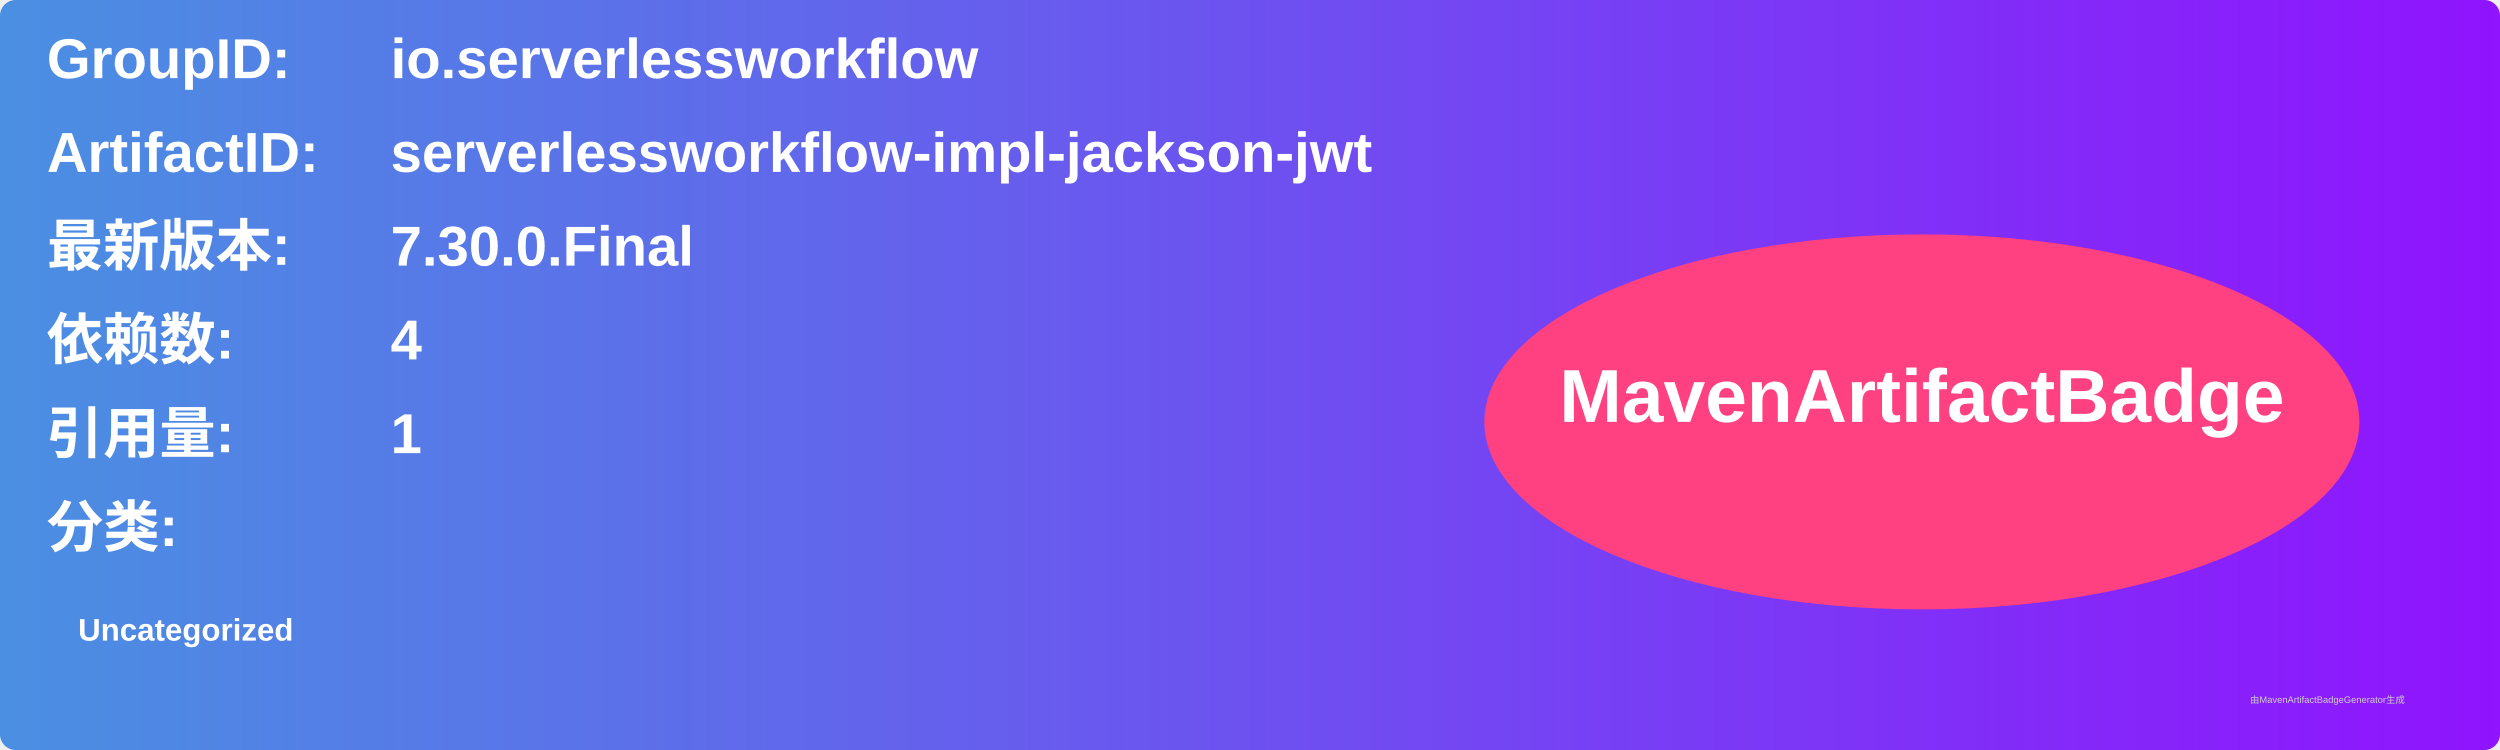
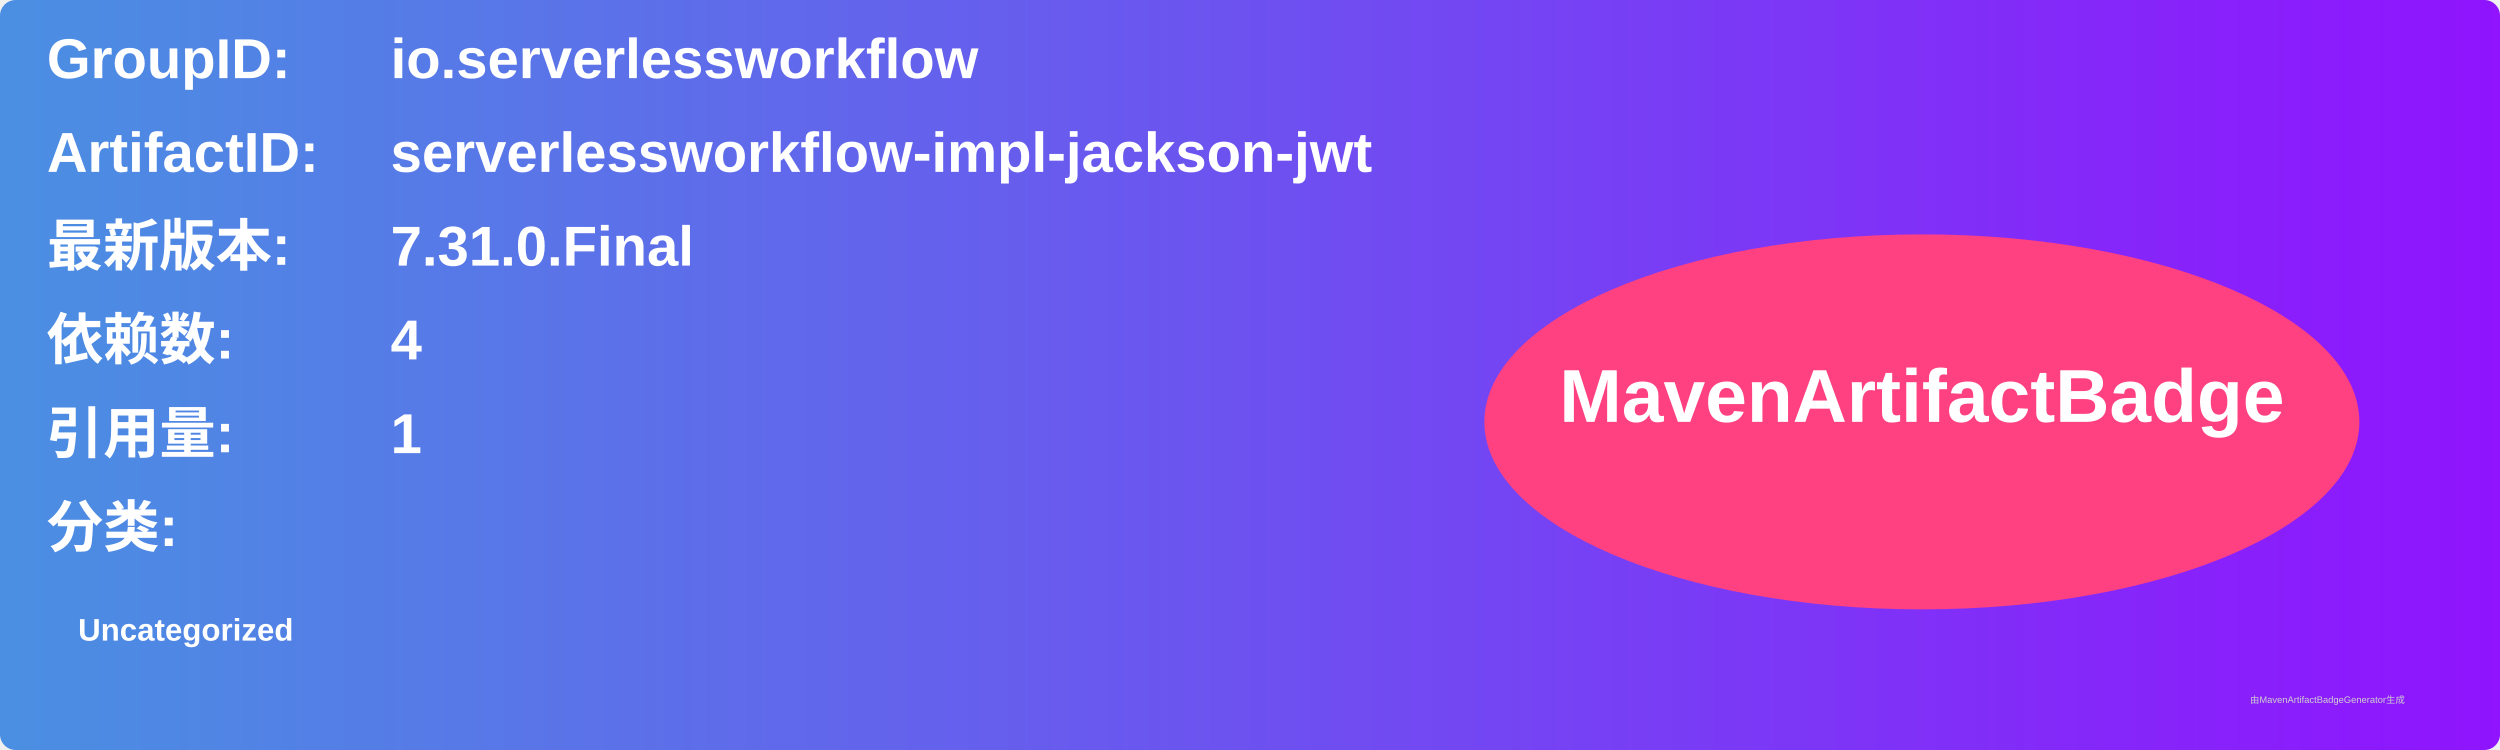
<svg xmlns="http://www.w3.org/2000/svg" width="800" height="240" viewBox="0 0 800 240">
  <linearGradient id="grad" x1="0%" y1="0%" x2="100%" y2="0%">
    <stop offset="0%" stop-color="#4a90e2" />
    <stop offset="100%" stop-color="#9013fe" />
  </linearGradient>
  <rect width="100%" height="100%" rx="5" ry="5" fill="url(#grad)" />
  <g transform="translate(15, 15)">
    <text x="0" y="10" font-family="Arial" font-size="18" fill="white" font-weight="bold" width="260">GroupID:</text>
    <text x="110" y="10" font-family="Arial" font-size="18" fill="white" font-weight="bold" width="460">io.serverlessworkflow</text>
    <text x="0" y="40" font-family="Arial" font-size="18" fill="white" font-weight="bold" width="260">ArtifactID:</text>
    <text x="110" y="40" font-family="Arial" font-size="18" fill="white" font-weight="bold" width="460">serverlessworkflow-impl-jackson-jwt</text>
    <text x="0" y="70" font-family="Arial" font-size="18" fill="white" font-weight="bold">最新版本:</text>
    <text x="110" y="70" font-family="Arial" font-size="18" fill="white" font-weight="bold">
-       <tspan font-weight="bold">7.30.0.Final</tspan>
+       <tspan font-weight="bold">7.31.0.Final</tspan>
    </text>
    <text x="0" y="100" font-family="Arial" font-size="18" fill="white" font-weight="bold">依赖数: </text>
    <text x="110" y="100" font-family="Arial" font-size="18" fill="white">
      <tspan font-weight="bold">4</tspan>
    </text>
    <text x="0" y="130" font-family="Arial" font-size="18" fill="white" font-weight="bold">引用量: </text>
    <text x="110" y="130" font-family="Arial" font-size="18" fill="white">
      <tspan font-weight="bold">1</tspan>
    </text>
    <text x="0" y="160" font-family="Arial" font-size="18" fill="white" font-weight="bold">分类:</text>
    <text x="10" y="190" font-family="Arial" font-size="10" fill="white">
      <tspan font-weight="bold">Uncategorized</tspan>
    </text>
    <ellipse cx="600" cy="120" rx="140" ry="60" fill="#ff4081" />
    <text x="600" y="120" text-anchor="middle" font-family="Arial" font-size="24" fill="white" font-weight="bold">MavenArtifactBadge</text>
  </g>
  <text x="720" y="225" font-family="Arial" font-size="3" fill="#d0d0d0">由MavenArtifactBadgeGenerator生成</text>
</svg>
